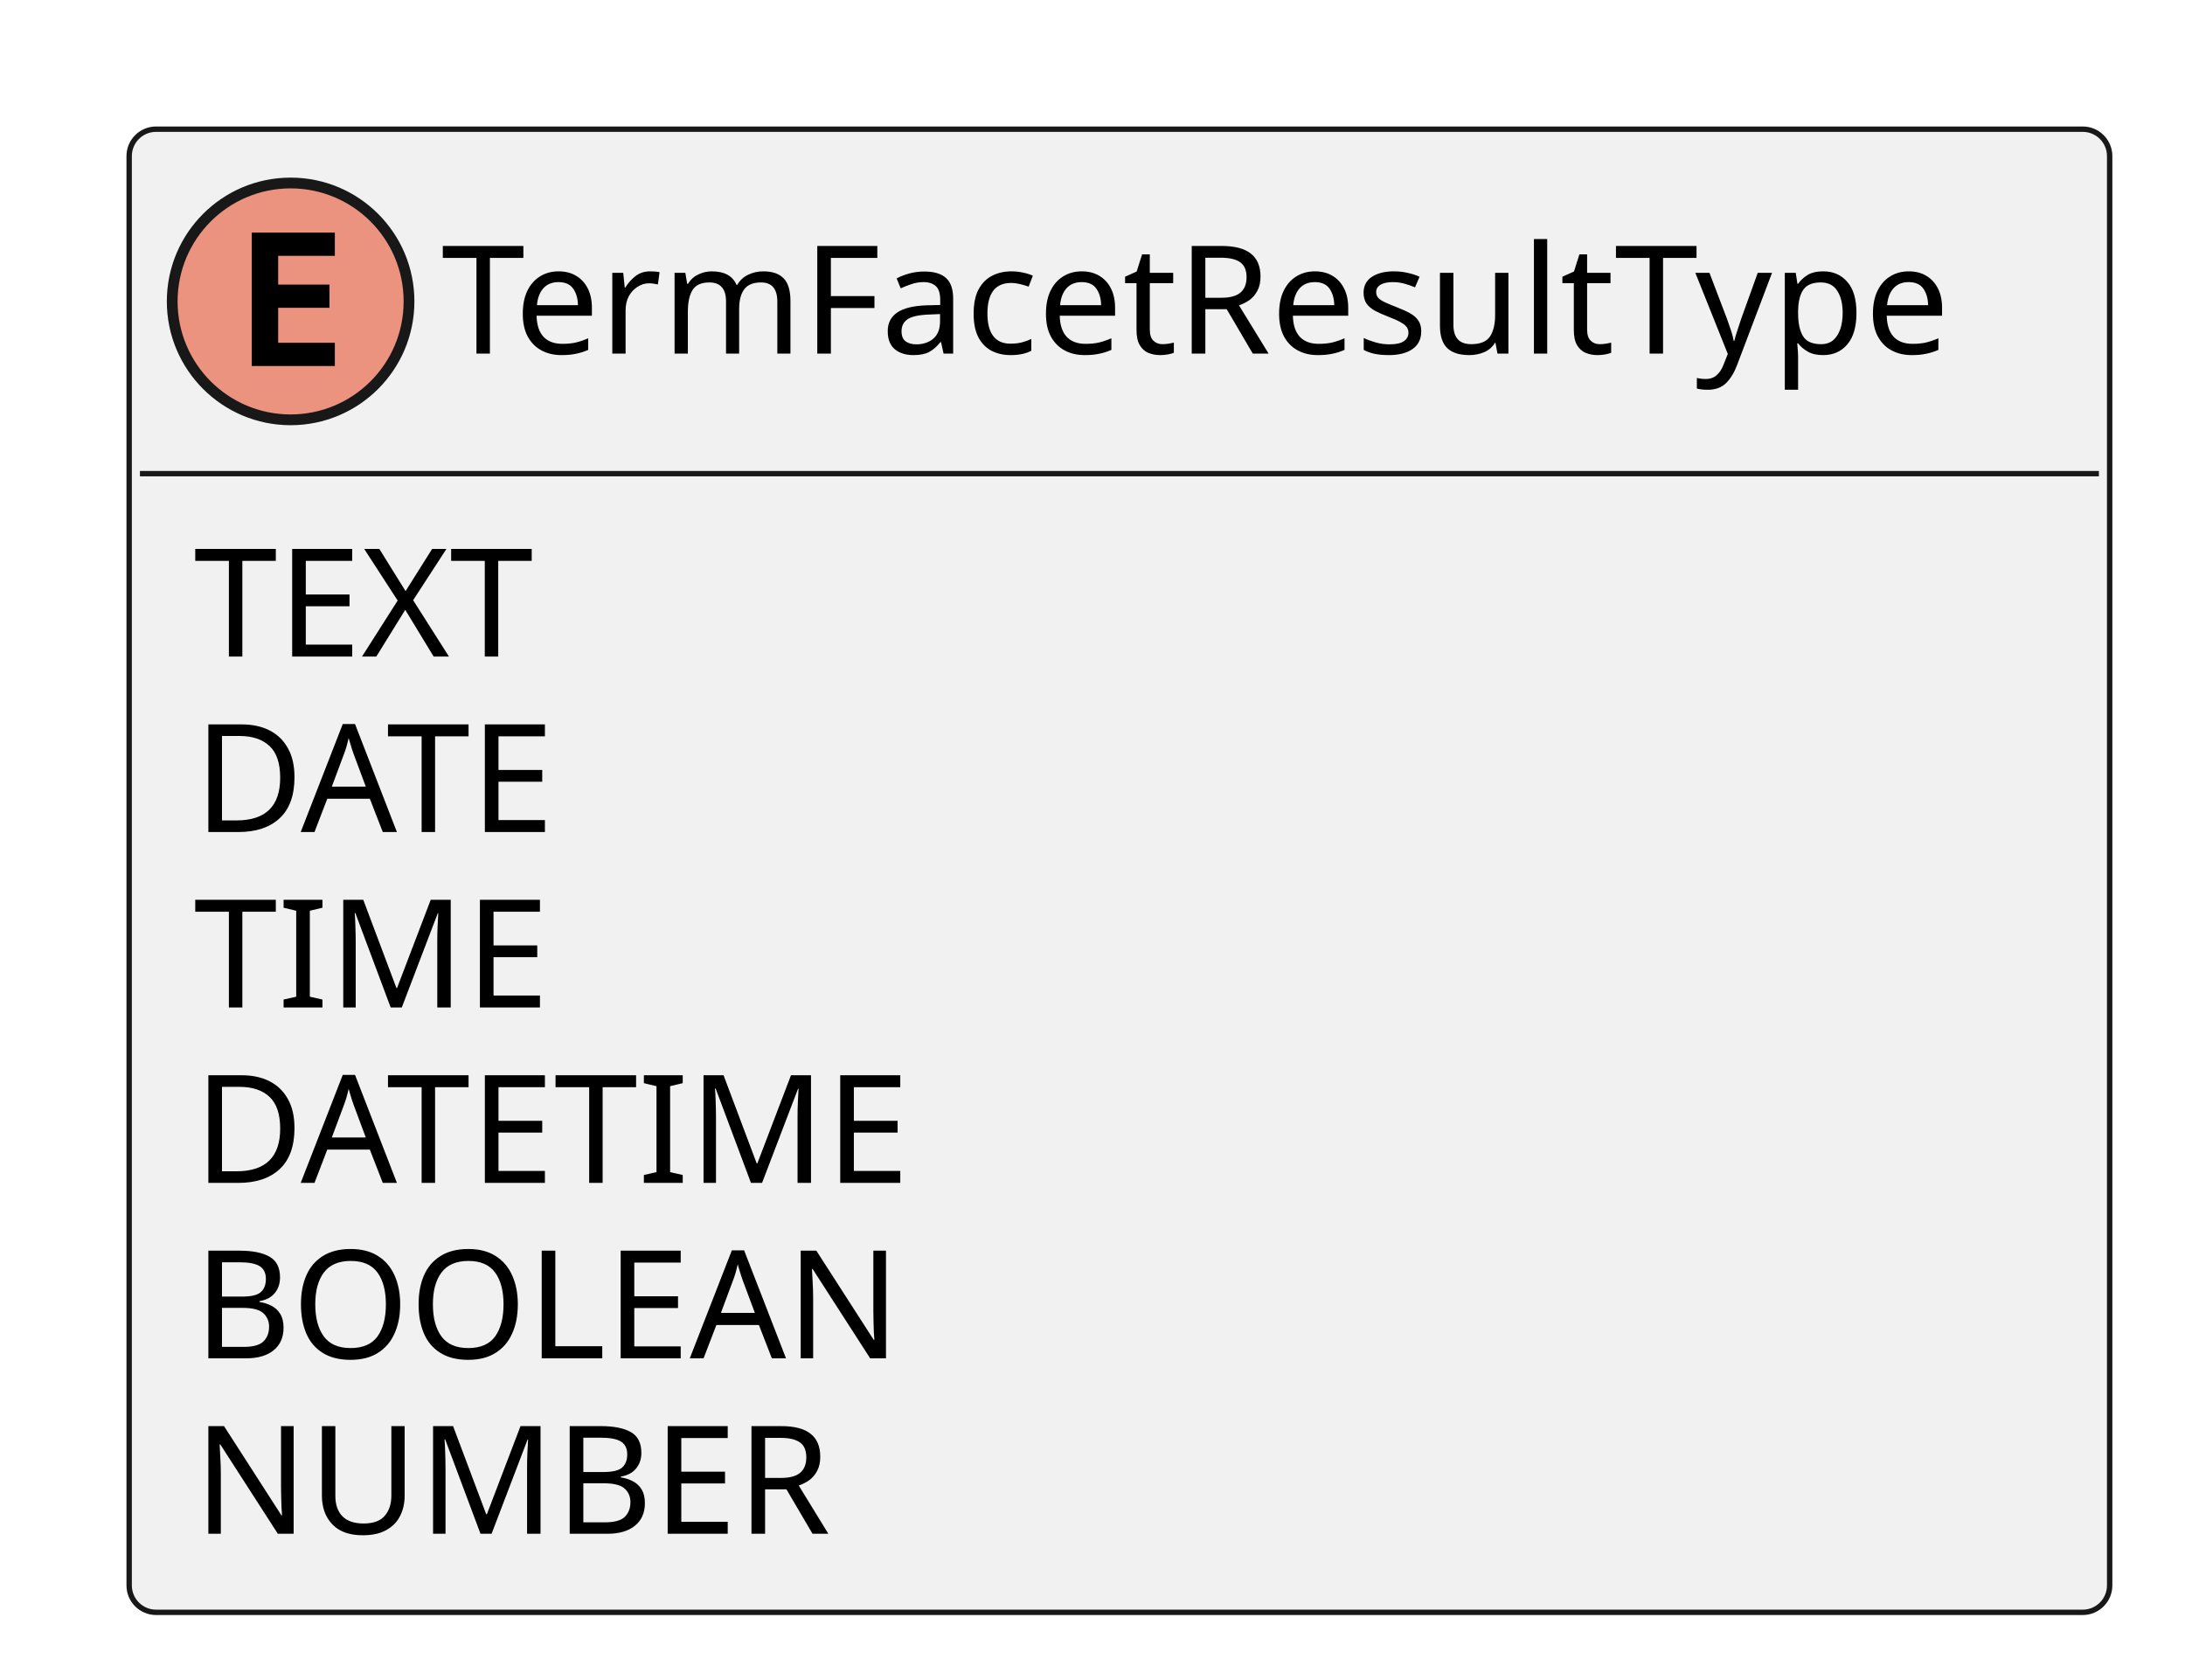
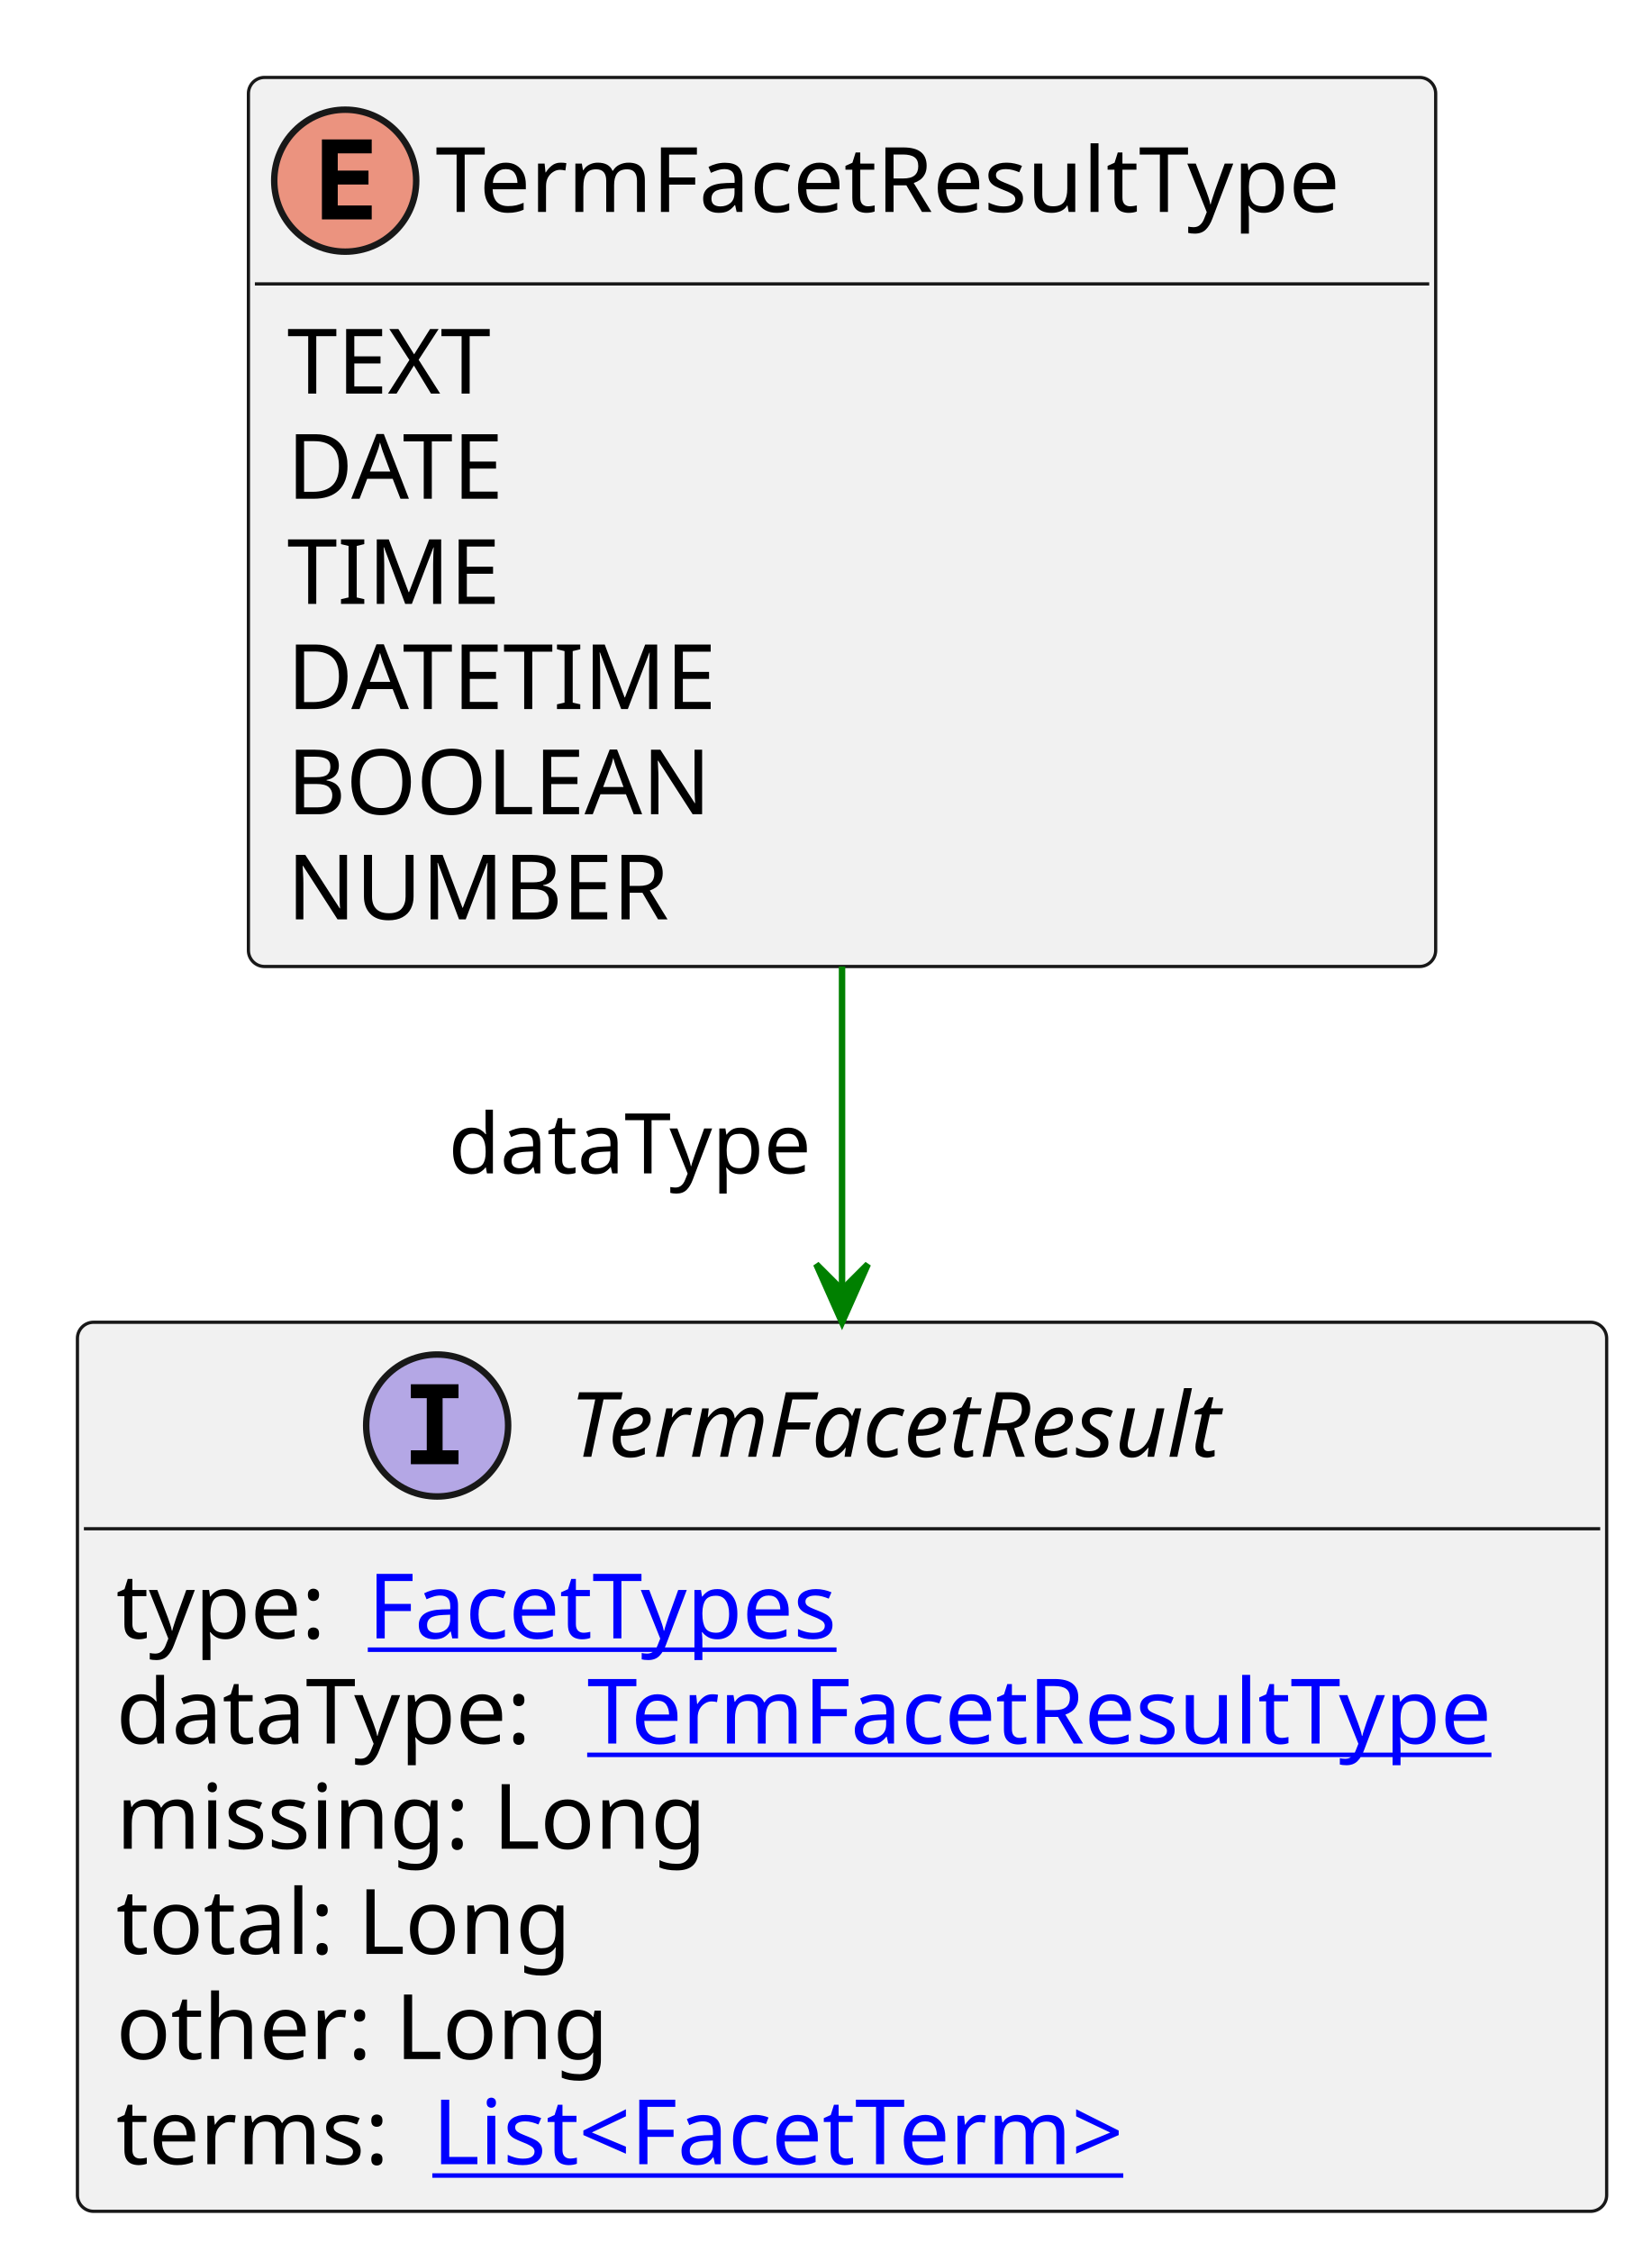
- <svg xmlns="http://www.w3.org/2000/svg" contentStyleType="text/css" height="156px" preserveAspectRatio="none" style="width:203px;height:156px;background:#FFFFFF;" version="1.1" viewBox="0 0 203 156" width="203px" zoomAndPan="magnify">
+ <svg xmlns="http://www.w3.org/2000/svg" xmlns:xlink="http://www.w3.org/1999/xlink" contentStyleType="text/css" height="349px" preserveAspectRatio="none" style="width:256px;height:349px;background:#FFFFFF;" version="1.1" viewBox="0 0 256 349" width="256px" zoomAndPan="magnify">
  <defs />
  <g>
    <g id="elem_TermFacetResultType">
-       <rect codeLine="3" fill="#F1F1F1" height="137.781" id="TermFacetResultType" rx="2.5" ry="2.5" style="stroke:#181818;stroke-width:0.5;" width="184" x="12" y="12" />
-       <ellipse cx="27" cy="28" fill="#EB937F" rx="11" ry="11" style="stroke:#181818;stroke-width:1.0;" />
-       <path d="M31.109,34 L23.391,34 L23.391,21.609 L31.109,21.609 L31.109,23.766 L25.844,23.766 L25.844,26.438 L30.609,26.438 L30.609,28.594 L25.844,28.594 L25.844,31.844 L31.109,31.844 L31.109,34 Z " fill="#000000" />
-       <text fill="#000000" font-family="sans-serif" font-size="14" lengthAdjust="spacing" textLength="152" x="41" y="32.847">TermFacetResultType</text>
-       <line style="stroke:#181818;stroke-width:0.5;" x1="13" x2="195" y1="44" y2="44" />
-       <text fill="#000000" font-family="sans-serif" font-size="14" lengthAdjust="spacing" textLength="36" x="18" y="60.995">TEXT</text>
-       <text fill="#000000" font-family="sans-serif" font-size="14" lengthAdjust="spacing" textLength="38" x="18" y="77.292">DATE</text>
-       <text fill="#000000" font-family="sans-serif" font-size="14" lengthAdjust="spacing" textLength="33" x="18" y="93.589">TIME</text>
-       <text fill="#000000" font-family="sans-serif" font-size="14" lengthAdjust="spacing" textLength="71" x="18" y="109.886">DATETIME</text>
-       <text fill="#000000" font-family="sans-serif" font-size="14" lengthAdjust="spacing" textLength="67" x="18" y="126.183">BOOLEAN</text>
-       <text fill="#000000" font-family="sans-serif" font-size="14" lengthAdjust="spacing" textLength="61" x="18" y="142.48">NUMBER</text>
+       <rect codeLine="3" fill="#F1F1F1" height="137.781" id="TermFacetResultType" rx="2.5" ry="2.5" style="stroke:#181818;stroke-width:0.5;" width="184" x="38.5" y="12" />
+       <ellipse cx="53.5" cy="28" fill="#EB937F" rx="11" ry="11" style="stroke:#181818;stroke-width:1.0;" />
+       <path d="M57.609,34 L49.891,34 L49.891,21.609 L57.609,21.609 L57.609,23.766 L52.344,23.766 L52.344,26.438 L57.109,26.438 L57.109,28.594 L52.344,28.594 L52.344,31.844 L57.609,31.844 L57.609,34 Z " fill="#000000" />
+       <text fill="#000000" font-family="sans-serif" font-size="14" lengthAdjust="spacing" textLength="152" x="67.5" y="32.847">TermFacetResultType</text>
+       <line style="stroke:#181818;stroke-width:0.5;" x1="39.5" x2="221.5" y1="44" y2="44" />
+       <text fill="#000000" font-family="sans-serif" font-size="14" lengthAdjust="spacing" textLength="36" x="44.5" y="60.995">TEXT</text>
+       <text fill="#000000" font-family="sans-serif" font-size="14" lengthAdjust="spacing" textLength="38" x="44.5" y="77.292">DATE</text>
+       <text fill="#000000" font-family="sans-serif" font-size="14" lengthAdjust="spacing" textLength="33" x="44.5" y="93.589">TIME</text>
+       <text fill="#000000" font-family="sans-serif" font-size="14" lengthAdjust="spacing" textLength="71" x="44.5" y="109.886">DATETIME</text>
+       <text fill="#000000" font-family="sans-serif" font-size="14" lengthAdjust="spacing" textLength="67" x="44.5" y="126.183">BOOLEAN</text>
+       <text fill="#000000" font-family="sans-serif" font-size="14" lengthAdjust="spacing" textLength="61" x="44.5" y="142.48">NUMBER</text>
    </g>
+     <a href="TermFacetResult.svg" target="_top" title="TermFacetResult.svg" xlink:actuate="onRequest" xlink:href="TermFacetResult.svg" xlink:show="new" xlink:title="TermFacetResult.svg" xlink:type="simple">
+       <g id="elem_TermFacetResult">
+         <rect codeLine="11" fill="#F1F1F1" height="137.781" id="TermFacetResult" rx="2.5" ry="2.5" style="stroke:#181818;stroke-width:0.5;" width="237" x="12" y="204.914" />
+         <ellipse cx="67.75" cy="220.914" fill="#B4A7E5" rx="11" ry="11" style="stroke:#181818;stroke-width:1.0;" />
+         <path d="M63.672,216.68 L63.672,214.523 L71.062,214.523 L71.062,216.68 L68.594,216.68 L68.594,224.758 L71.062,224.758 L71.062,226.914 L63.672,226.914 L63.672,224.758 L66.141,224.758 L66.141,216.68 L63.672,216.68 Z " fill="#000000" />
+         <text fill="#000000" font-family="sans-serif" font-size="14" font-style="italic" lengthAdjust="spacing" textLength="117" x="88.25" y="225.761">TermFacetResult</text>
+         <line style="stroke:#181818;stroke-width:0.5;" x1="13" x2="248" y1="236.914" y2="236.914" />
+         <text fill="#000000" font-family="sans-serif" font-size="14" lengthAdjust="spacing" textLength="35" x="18" y="253.909">type:</text>
+         <a href="FacetTypes.svg" target="_top" title="FacetTypes.svg" xlink:actuate="onRequest" xlink:href="FacetTypes.svg" xlink:show="new" xlink:title="FacetTypes.svg" xlink:type="simple">
+           <text fill="#0000FF" font-family="sans-serif" font-size="14" lengthAdjust="spacing" text-decoration="underline" textLength="80" x="57" y="253.909">FacetTypes</text>
+         </a>
+         <text fill="#000000" font-family="sans-serif" font-size="14" lengthAdjust="spacing" textLength="69" x="18" y="270.206">dataType:</text>
+         <a href="TermFacetResultType.svg" target="_top" title="TermFacetResultType.svg" xlink:actuate="onRequest" xlink:href="TermFacetResultType.svg" xlink:show="new" xlink:title="TermFacetResultType.svg" xlink:type="simple">
+           <text fill="#0000FF" font-family="sans-serif" font-size="14" lengthAdjust="spacing" text-decoration="underline" textLength="152" x="91" y="270.206">TermFacetResultType</text>
+         </a>
+         <text fill="#000000" font-family="sans-serif" font-size="14" lengthAdjust="spacing" textLength="96" x="18" y="286.503">missing: Long</text>
+         <text fill="#000000" font-family="sans-serif" font-size="14" lengthAdjust="spacing" textLength="73" x="18" y="302.8">total: Long</text>
+         <text fill="#000000" font-family="sans-serif" font-size="14" lengthAdjust="spacing" textLength="80" x="18" y="319.097">other: Long</text>
+         <text fill="#000000" font-family="sans-serif" font-size="14" lengthAdjust="spacing" textLength="45" x="18" y="335.394">terms:</text>
+         <a href="FacetTerm.svg" target="_top" title="FacetTerm.svg" xlink:actuate="onRequest" xlink:href="FacetTerm.svg" xlink:show="new" xlink:title="FacetTerm.svg" xlink:type="simple">
+           <text fill="#0000FF" font-family="sans-serif" font-size="14" lengthAdjust="spacing" text-decoration="underline" textLength="121" x="67" y="335.394">List&lt;FacetTerm&gt;</text>
+         </a>
+       </g>
+     </a>
+     <line style="stroke:#008000;stroke-width:1.0;" x1="130.5" x2="130.5" y1="149.781" y2="204.914" />
+     <polygon fill="#008000" points="130.5,204.914,134.5,195.914,130.5,199.914,126.5,195.914,130.5,204.914" style="stroke:#008000;stroke-width:1.0;" />
+     <text fill="#000000" font-family="sans-serif" font-size="13" lengthAdjust="spacing" textLength="59" x="69.5" y="181.848">dataType</text>
  </g>
</svg>
